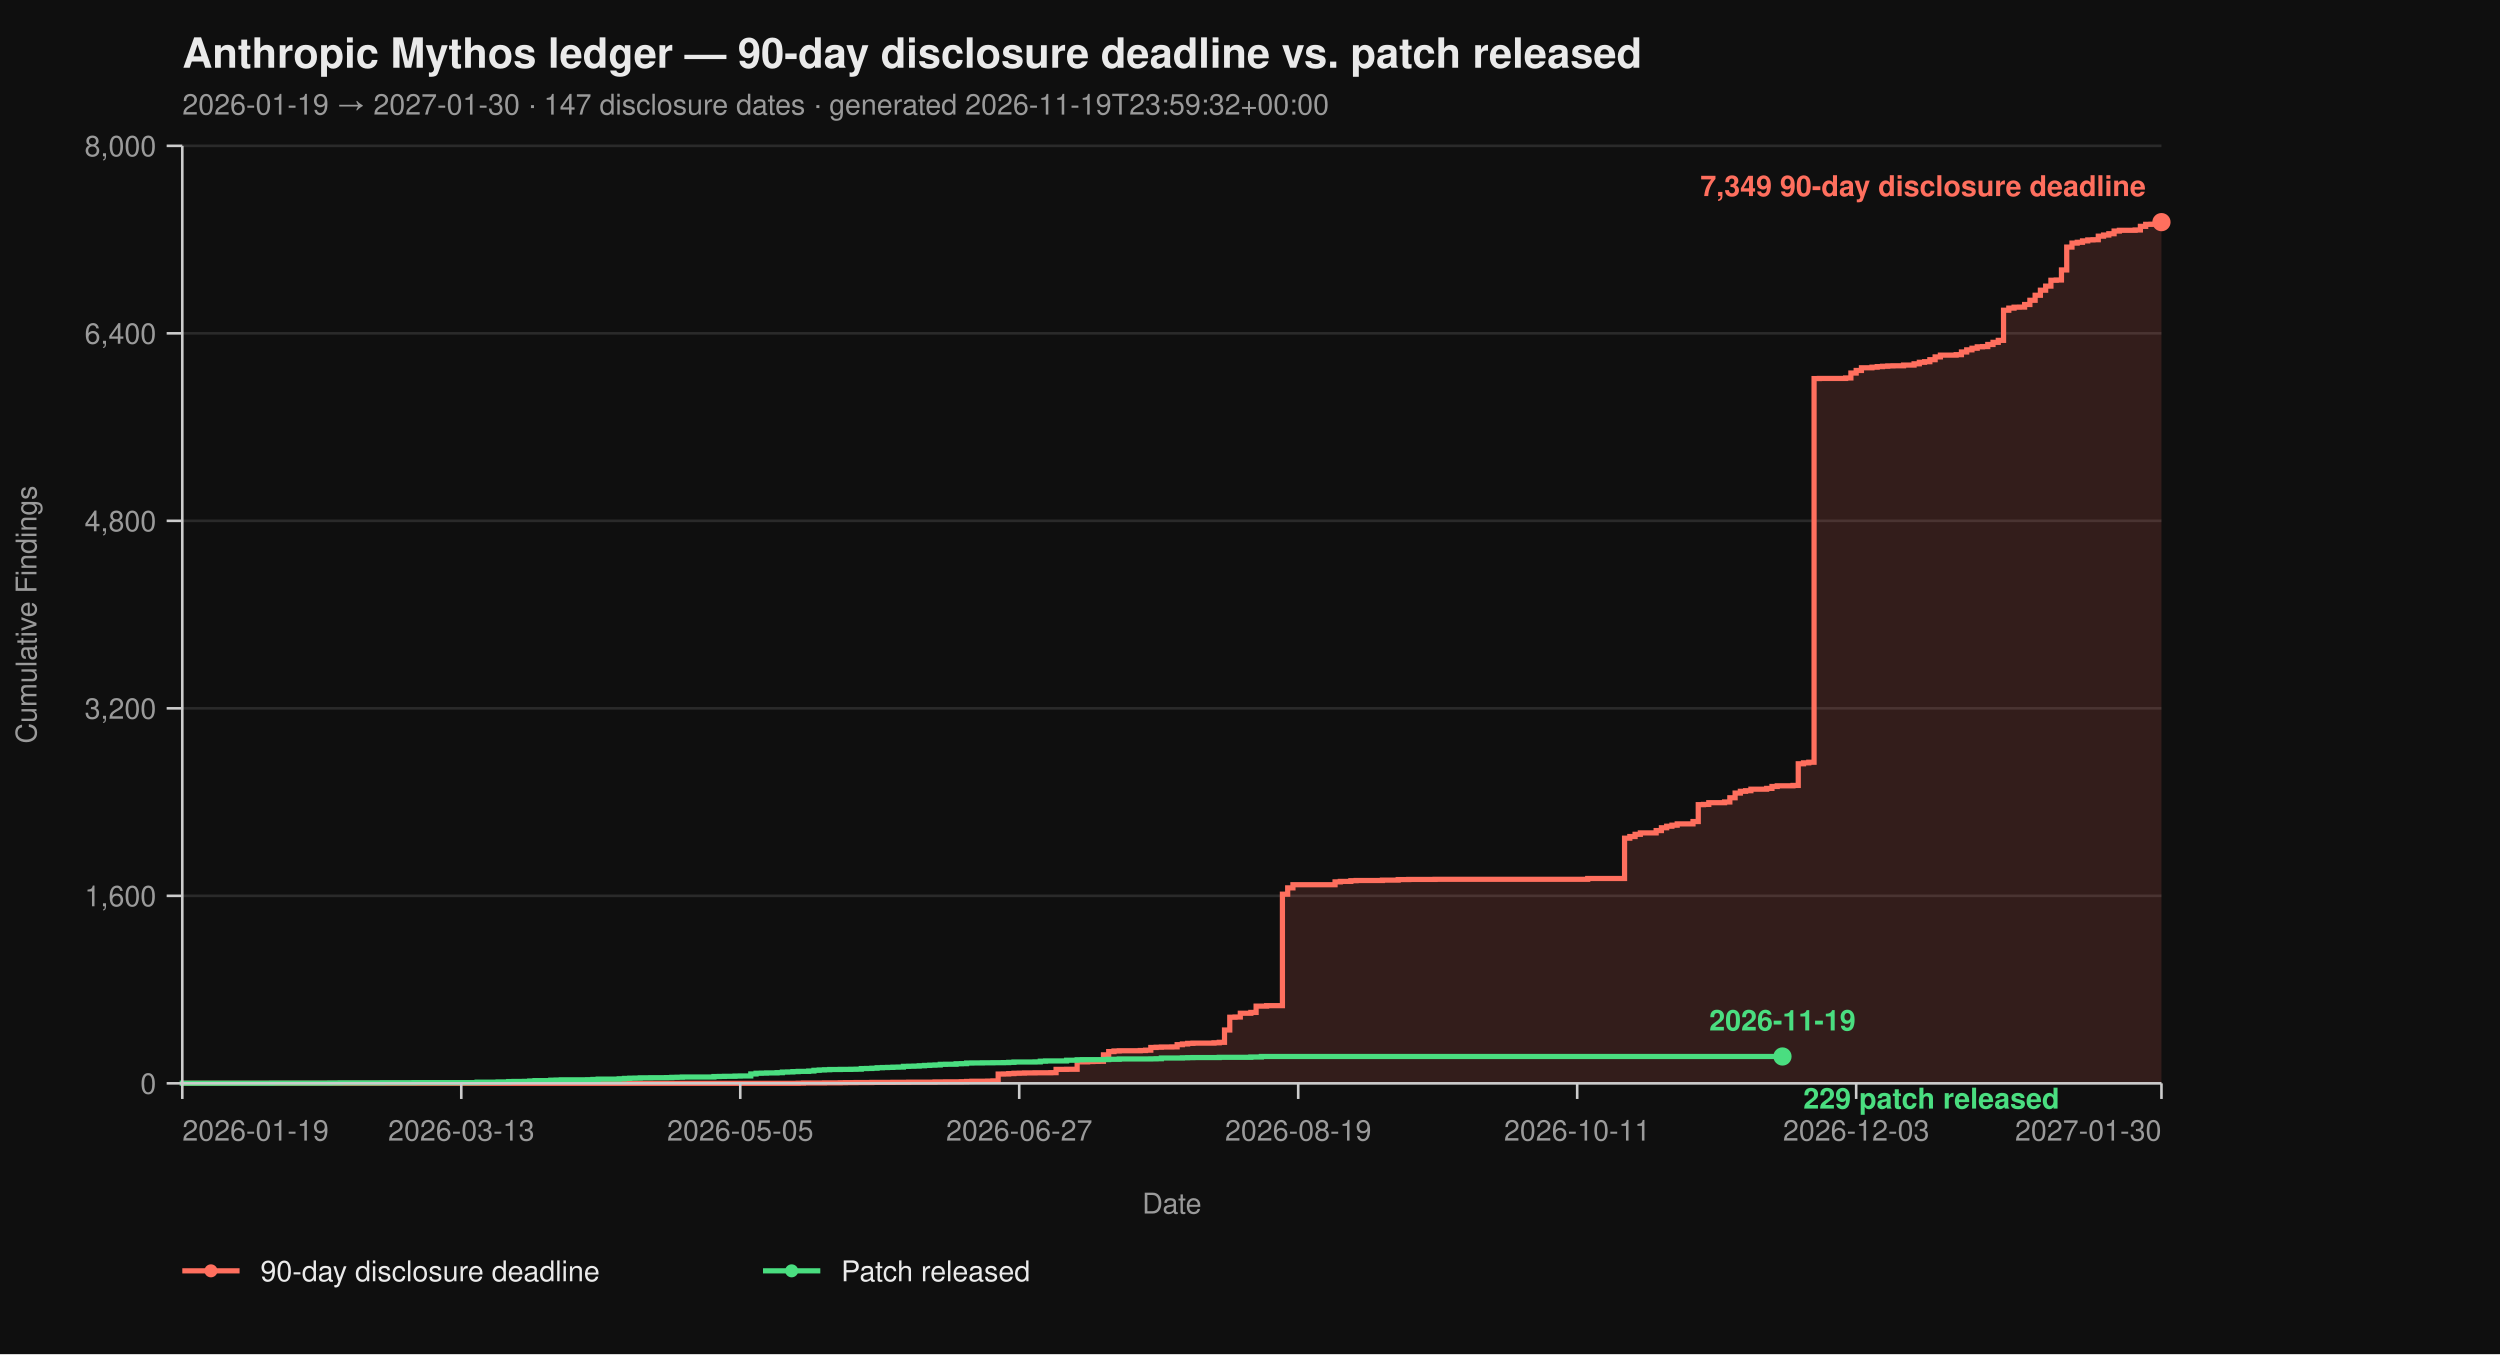
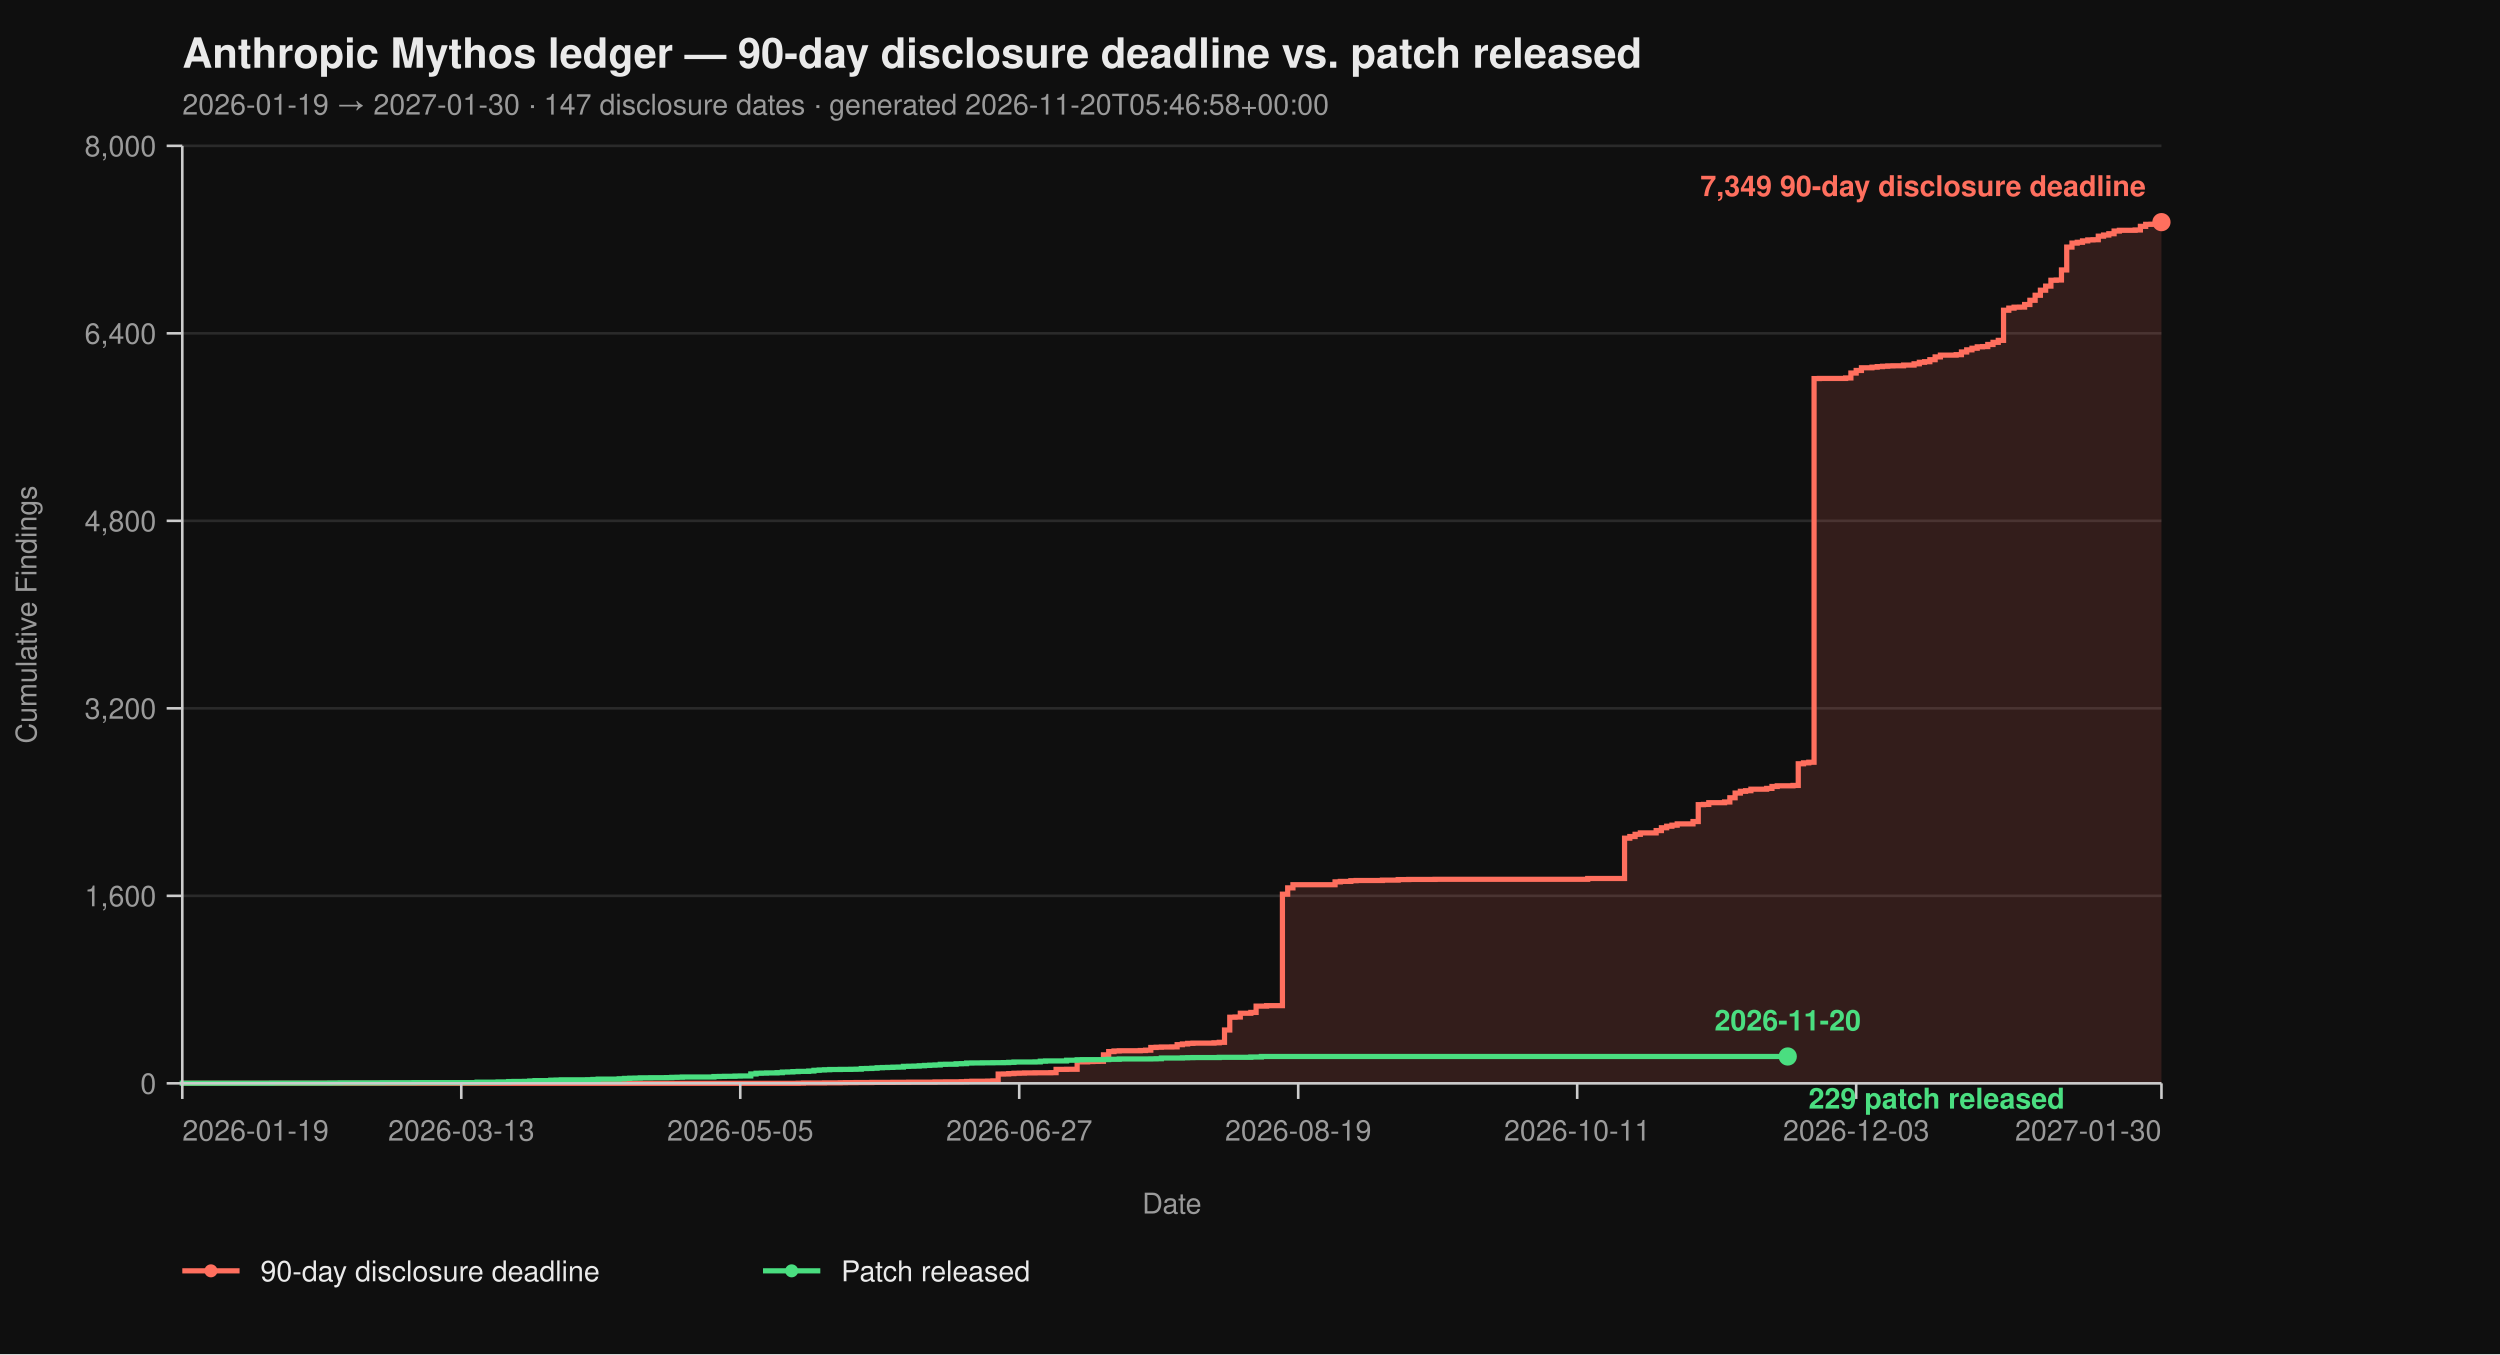
<svg xmlns="http://www.w3.org/2000/svg" viewBox="0 0 960 520" width="960" height="520" font-family="-apple-system, BlinkMacSystemFont, 'Segoe UI', Helvetica, Arial, sans-serif">
  <rect width="100%" height="100%" fill="#0f0f0f" />
  <text x="70" y="26" fill="#eaeaea" font-size="16" font-weight="700">Anthropic Mythos ledger — 90-day disclosure deadline vs. patch released</text>
-   <text x="70" y="44" fill="#9a9a9a" font-size="11">2026-01-19 → 2027-01-30  ·  147 disclosure dates  ·  generated 2026-11-19T23:59:32+00:00</text>
+   <text x="70" y="44" fill="#9a9a9a" font-size="11">2026-01-19 → 2027-01-30  ·  147 disclosure dates  ·  generated 2026-11-20T05:46:58+00:00</text>
  <line x1="70" y1="416.00" x2="830" y2="416.00" stroke="#2a2a2a" stroke-width="1" />
  <line x1="70" y1="344.00" x2="830" y2="344.00" stroke="#2a2a2a" stroke-width="1" />
  <line x1="70" y1="272.00" x2="830" y2="272.00" stroke="#2a2a2a" stroke-width="1" />
  <line x1="70" y1="200.00" x2="830" y2="200.00" stroke="#2a2a2a" stroke-width="1" />
  <line x1="70" y1="128.00" x2="830" y2="128.00" stroke="#2a2a2a" stroke-width="1" />
  <line x1="70" y1="56.00" x2="830" y2="56.00" stroke="#2a2a2a" stroke-width="1" />
  <path d="M 70.00 416.00 L 306.49 416.00 L 306.49 415.95 L 308.51 415.95 L 308.51 415.87 L 316.60 415.87 L 316.60 415.82 L 322.66 415.82 L 322.66 415.77 L 324.68 415.77 L 324.68 415.73 L 328.72 415.73 L 328.72 415.69 L 334.79 415.69 L 334.79 415.64 L 342.87 415.64 L 342.87 415.60 L 348.94 415.60 L 348.94 415.55 L 359.04 415.55 L 359.04 415.46 L 363.09 415.46 L 363.09 415.42 L 369.15 415.42 L 369.15 415.37 L 371.17 415.37 L 371.17 415.28 L 373.19 415.28 L 373.19 415.19 L 379.26 415.19 L 379.26 415.14 L 381.28 415.14 L 381.28 415.06 L 383.30 415.06 L 383.30 412.44 L 385.32 412.44 L 385.32 412.40 L 387.34 412.40 L 387.34 412.26 L 389.36 412.26 L 389.36 412.13 L 391.38 412.13 L 391.38 412.08 L 393.40 412.08 L 393.40 412.00 L 397.45 412.00 L 397.45 411.95 L 403.51 411.95 L 403.51 411.90 L 405.53 411.90 L 405.53 410.64 L 409.57 410.64 L 409.57 410.60 L 413.62 410.60 L 413.62 407.76 L 417.66 407.76 L 417.66 407.63 L 419.68 407.63 L 419.68 407.58 L 421.70 407.58 L 421.70 407.54 L 423.72 407.54 L 423.72 405.06 L 425.74 405.06 L 425.74 403.81 L 427.77 403.81 L 427.77 403.58 L 429.79 403.58 L 429.79 403.49 L 437.87 403.49 L 437.87 403.40 L 439.89 403.40 L 439.89 403.26 L 441.91 403.26 L 441.91 402.23 L 443.94 402.23 L 443.94 402.14 L 445.96 402.14 L 445.96 402.05 L 450.00 402.05 L 450.00 402.00 L 452.02 402.00 L 452.02 401.15 L 454.04 401.15 L 454.04 400.88 L 456.06 400.88 L 456.06 400.65 L 458.09 400.65 L 458.09 400.56 L 466.17 400.56 L 466.17 400.43 L 468.19 400.43 L 468.19 400.25 L 470.21 400.25 L 470.21 395.52 L 472.23 395.52 L 472.23 390.62 L 474.26 390.62 L 474.26 390.53 L 476.28 390.53 L 476.28 389.09 L 480.32 389.09 L 480.32 388.77 L 482.34 388.77 L 482.34 386.35 L 486.38 386.35 L 486.38 386.17 L 492.45 386.17 L 492.45 343.37 L 494.47 343.37 L 494.47 340.94 L 496.49 340.94 L 496.49 339.73 L 512.66 339.73 L 512.66 338.64 L 514.68 338.64 L 514.68 338.46 L 518.72 338.46 L 518.72 338.19 L 520.74 338.19 L 520.74 338.11 L 530.85 338.11 L 530.85 337.97 L 536.91 337.97 L 536.91 337.75 L 540.96 337.75 L 540.96 337.70 L 551.06 337.70 L 551.06 337.65 L 609.68 337.65 L 609.68 337.34 L 623.83 337.34 L 623.83 321.86 L 625.85 321.86 L 625.85 321.23 L 627.87 321.23 L 627.87 320.38 L 629.89 320.38 L 629.89 319.83 L 635.96 319.83 L 635.96 318.94 L 637.98 318.94 L 637.98 317.86 L 640.00 317.86 L 640.00 317.27 L 642.02 317.27 L 642.02 316.87 L 644.04 316.87 L 644.04 316.37 L 650.11 316.37 L 650.11 315.47 L 652.13 315.47 L 652.13 308.99 L 654.15 308.99 L 654.15 308.90 L 656.17 308.90 L 656.17 308.23 L 662.23 308.23 L 662.23 307.96 L 664.26 307.96 L 664.26 306.34 L 666.28 306.34 L 666.28 304.54 L 668.30 304.54 L 668.30 303.86 L 670.32 303.86 L 670.32 303.63 L 672.34 303.63 L 672.34 303.05 L 678.40 303.05 L 678.40 302.74 L 680.43 302.74 L 680.43 302.01 L 682.45 302.01 L 682.45 301.75 L 688.51 301.75 L 688.51 301.61 L 690.53 301.61 L 690.53 293.29 L 692.55 293.29 L 692.55 292.93 L 694.57 292.93 L 694.57 292.70 L 696.60 292.70 L 696.60 145.37 L 698.62 145.37 L 698.62 145.32 L 708.72 145.32 L 708.72 145.14 L 710.74 145.14 L 710.74 143.25 L 712.77 143.25 L 712.77 142.26 L 714.79 142.26 L 714.79 141.23 L 718.83 141.23 L 718.83 141.00 L 720.85 141.00 L 720.85 140.78 L 722.87 140.78 L 722.87 140.64 L 724.89 140.64 L 724.89 140.51 L 726.91 140.51 L 726.91 140.46 L 730.96 140.46 L 730.96 140.19 L 735.00 140.19 L 735.00 139.70 L 737.02 139.70 L 737.02 139.12 L 739.04 139.12 L 739.04 138.89 L 741.06 138.89 L 741.06 138.12 L 743.09 138.12 L 743.09 137.05 L 745.11 137.05 L 745.11 136.37 L 751.17 136.37 L 751.17 136.19 L 753.19 136.19 L 753.19 135.16 L 755.21 135.16 L 755.21 134.34 L 757.23 134.34 L 757.23 133.72 L 759.26 133.72 L 759.26 133.18 L 761.28 133.18 L 761.28 133.08 L 763.30 133.08 L 763.30 132.28 L 765.32 132.28 L 765.32 131.46 L 767.34 131.46 L 767.34 130.70 L 769.36 130.70 L 769.36 119.13 L 771.38 119.13 L 771.38 118.32 L 773.40 118.32 L 773.40 117.96 L 775.43 117.96 L 775.43 117.92 L 777.45 117.92 L 777.45 116.93 L 779.47 116.93 L 779.47 115.31 L 781.49 115.31 L 781.49 113.38 L 783.51 113.38 L 783.51 111.44 L 785.53 111.44 L 785.53 109.87 L 787.55 109.87 L 787.55 107.62 L 789.57 107.62 L 789.57 107.52 L 791.60 107.52 L 791.60 103.66 L 793.62 103.66 L 793.62 94.88 L 795.64 94.88 L 795.64 93.35 L 797.66 93.35 L 797.66 93.04 L 799.68 93.04 L 799.68 92.50 L 801.70 92.50 L 801.70 92.13 L 803.72 92.13 L 803.72 92.05 L 805.74 92.05 L 805.74 90.69 L 807.77 90.69 L 807.77 90.25 L 809.79 90.25 L 809.79 89.75 L 811.81 89.75 L 811.81 88.72 L 813.83 88.72 L 813.83 88.44 L 819.89 88.44 L 819.89 88.31 L 821.91 88.31 L 821.91 86.92 L 823.94 86.92 L 823.94 86.15 L 825.96 86.15 L 825.96 86.10 L 827.98 86.10 L 827.98 85.34 L 830.00 85.34 L 830.00 85.30 L 830.00 85.30 L 830.00 416.00 Z" fill="#ff6f5e26" stroke="none" />
  <path d="M 70.00 416.00 L 306.49 416.00 L 306.49 415.95 L 308.51 415.95 L 308.51 415.87 L 316.60 415.87 L 316.60 415.82 L 322.66 415.82 L 322.66 415.77 L 324.68 415.77 L 324.68 415.73 L 328.72 415.73 L 328.72 415.69 L 334.79 415.69 L 334.79 415.64 L 342.87 415.64 L 342.87 415.60 L 348.94 415.60 L 348.94 415.55 L 359.04 415.55 L 359.04 415.46 L 363.09 415.46 L 363.09 415.42 L 369.15 415.42 L 369.15 415.37 L 371.17 415.37 L 371.17 415.28 L 373.19 415.28 L 373.19 415.19 L 379.26 415.19 L 379.26 415.14 L 381.28 415.14 L 381.28 415.06 L 383.30 415.06 L 383.30 412.44 L 385.32 412.44 L 385.32 412.40 L 387.34 412.40 L 387.34 412.26 L 389.36 412.26 L 389.36 412.13 L 391.38 412.13 L 391.38 412.08 L 393.40 412.08 L 393.40 412.00 L 397.45 412.00 L 397.45 411.95 L 403.51 411.95 L 403.51 411.90 L 405.53 411.90 L 405.53 410.64 L 409.57 410.64 L 409.57 410.60 L 413.62 410.60 L 413.62 407.76 L 417.66 407.76 L 417.66 407.63 L 419.68 407.63 L 419.68 407.58 L 421.70 407.58 L 421.70 407.54 L 423.72 407.54 L 423.72 405.06 L 425.74 405.06 L 425.74 403.81 L 427.77 403.81 L 427.77 403.58 L 429.79 403.58 L 429.79 403.49 L 437.87 403.49 L 437.87 403.40 L 439.89 403.40 L 439.89 403.26 L 441.91 403.26 L 441.91 402.23 L 443.94 402.23 L 443.94 402.14 L 445.96 402.14 L 445.96 402.05 L 450.00 402.05 L 450.00 402.00 L 452.02 402.00 L 452.02 401.15 L 454.04 401.15 L 454.04 400.88 L 456.06 400.88 L 456.06 400.65 L 458.09 400.65 L 458.09 400.56 L 466.17 400.56 L 466.17 400.43 L 468.19 400.43 L 468.19 400.25 L 470.21 400.25 L 470.21 395.52 L 472.23 395.52 L 472.23 390.62 L 474.26 390.62 L 474.26 390.53 L 476.28 390.53 L 476.28 389.09 L 480.32 389.09 L 480.32 388.77 L 482.34 388.77 L 482.34 386.35 L 486.38 386.35 L 486.38 386.17 L 492.45 386.17 L 492.45 343.37 L 494.47 343.37 L 494.47 340.94 L 496.49 340.94 L 496.49 339.73 L 512.66 339.73 L 512.66 338.64 L 514.68 338.64 L 514.68 338.46 L 518.72 338.46 L 518.72 338.19 L 520.74 338.19 L 520.74 338.11 L 530.85 338.11 L 530.85 337.97 L 536.91 337.97 L 536.91 337.75 L 540.96 337.75 L 540.96 337.70 L 551.06 337.70 L 551.06 337.65 L 609.68 337.65 L 609.68 337.34 L 623.83 337.34 L 623.83 321.86 L 625.85 321.86 L 625.85 321.23 L 627.87 321.23 L 627.87 320.38 L 629.89 320.38 L 629.89 319.83 L 635.96 319.83 L 635.96 318.94 L 637.98 318.94 L 637.98 317.86 L 640.00 317.86 L 640.00 317.27 L 642.02 317.27 L 642.02 316.87 L 644.04 316.87 L 644.04 316.37 L 650.11 316.37 L 650.11 315.47 L 652.13 315.47 L 652.13 308.99 L 654.15 308.99 L 654.15 308.90 L 656.17 308.90 L 656.17 308.23 L 662.23 308.23 L 662.23 307.96 L 664.26 307.96 L 664.26 306.34 L 666.28 306.34 L 666.28 304.54 L 668.30 304.54 L 668.30 303.86 L 670.32 303.86 L 670.32 303.63 L 672.34 303.63 L 672.34 303.05 L 678.40 303.05 L 678.40 302.74 L 680.43 302.74 L 680.43 302.01 L 682.45 302.01 L 682.45 301.75 L 688.51 301.75 L 688.51 301.61 L 690.53 301.61 L 690.53 293.29 L 692.55 293.29 L 692.55 292.93 L 694.57 292.93 L 694.57 292.70 L 696.60 292.70 L 696.60 145.37 L 698.62 145.37 L 698.62 145.32 L 708.72 145.32 L 708.72 145.14 L 710.74 145.14 L 710.74 143.25 L 712.77 143.25 L 712.77 142.26 L 714.79 142.26 L 714.79 141.23 L 718.83 141.23 L 718.83 141.00 L 720.85 141.00 L 720.85 140.78 L 722.87 140.78 L 722.87 140.64 L 724.89 140.64 L 724.89 140.51 L 726.91 140.51 L 726.91 140.46 L 730.96 140.46 L 730.96 140.19 L 735.00 140.19 L 735.00 139.70 L 737.02 139.70 L 737.02 139.12 L 739.04 139.12 L 739.04 138.89 L 741.06 138.89 L 741.06 138.12 L 743.09 138.12 L 743.09 137.05 L 745.11 137.05 L 745.11 136.37 L 751.17 136.37 L 751.17 136.19 L 753.19 136.19 L 753.19 135.16 L 755.21 135.16 L 755.21 134.34 L 757.23 134.34 L 757.23 133.72 L 759.26 133.72 L 759.26 133.18 L 761.28 133.18 L 761.28 133.08 L 763.30 133.08 L 763.30 132.28 L 765.32 132.28 L 765.32 131.46 L 767.34 131.46 L 767.34 130.70 L 769.36 130.70 L 769.36 119.13 L 771.38 119.13 L 771.38 118.32 L 773.40 118.32 L 773.40 117.96 L 775.43 117.96 L 775.43 117.92 L 777.45 117.92 L 777.45 116.93 L 779.47 116.93 L 779.47 115.31 L 781.49 115.31 L 781.49 113.38 L 783.51 113.38 L 783.51 111.44 L 785.53 111.44 L 785.53 109.87 L 787.55 109.87 L 787.55 107.62 L 789.57 107.62 L 789.57 107.52 L 791.60 107.52 L 791.60 103.66 L 793.62 103.66 L 793.62 94.88 L 795.64 94.88 L 795.64 93.35 L 797.66 93.35 L 797.66 93.04 L 799.68 93.04 L 799.68 92.50 L 801.70 92.50 L 801.70 92.13 L 803.72 92.13 L 803.72 92.05 L 805.74 92.05 L 805.74 90.69 L 807.77 90.69 L 807.77 90.25 L 809.79 90.25 L 809.79 89.75 L 811.81 89.75 L 811.81 88.72 L 813.83 88.72 L 813.83 88.44 L 819.89 88.44 L 819.89 88.31 L 821.91 88.31 L 821.91 86.92 L 823.94 86.92 L 823.94 86.15 L 825.96 86.15 L 825.96 86.10 L 827.98 86.10 L 827.98 85.34 L 830.00 85.34 L 830.00 85.30 L 830.00 85.30" fill="none" stroke="#ff6f5e" stroke-width="2" stroke-linejoin="miter" stroke-linecap="butt" />
-   <path d="M 70.00 416.00 L 70.00 416.00 L 70.00 415.95 L 104.36 415.95 L 104.36 415.91 L 126.60 415.91 L 126.60 415.87 L 130.64 415.87 L 130.64 415.82 L 146.81 415.82 L 146.81 415.77 L 158.94 415.77 L 158.94 415.73 L 183.19 415.73 L 183.19 415.55 L 191.28 415.55 L 191.28 415.46 L 195.32 415.46 L 195.32 415.32 L 197.34 415.32 L 197.34 415.28 L 201.38 415.28 L 201.38 415.24 L 203.40 415.24 L 203.40 415.10 L 205.43 415.10 L 205.43 414.96 L 211.49 414.96 L 211.49 414.79 L 213.51 414.79 L 213.51 414.74 L 215.53 414.74 L 215.53 414.65 L 225.64 414.65 L 225.64 414.61 L 227.66 414.61 L 227.66 414.51 L 229.68 414.51 L 229.68 414.38 L 237.77 414.38 L 237.77 414.25 L 239.79 414.25 L 239.79 414.11 L 241.81 414.11 L 241.81 414.02 L 243.83 414.02 L 243.83 413.98 L 245.85 413.98 L 245.85 413.88 L 249.89 413.88 L 249.89 413.84 L 255.96 413.84 L 255.96 413.80 L 257.98 413.80 L 257.98 413.70 L 260.00 413.70 L 260.00 413.66 L 262.02 413.66 L 262.02 413.57 L 274.15 413.57 L 274.15 413.39 L 276.17 413.39 L 276.17 413.35 L 278.19 413.35 L 278.19 413.30 L 282.23 413.30 L 282.23 413.21 L 284.26 413.21 L 284.26 413.17 L 288.30 413.17 L 288.30 412.40 L 290.32 412.40 L 290.32 412.13 L 292.34 412.13 L 292.34 412.08 L 294.36 412.08 L 294.36 412.00 L 298.40 412.00 L 298.40 411.90 L 300.43 411.90 L 300.43 411.68 L 302.45 411.68 L 302.45 411.63 L 304.47 411.63 L 304.47 411.50 L 306.49 411.50 L 306.49 411.41 L 310.53 411.41 L 310.53 411.27 L 312.55 411.27 L 312.55 411.00 L 314.57 411.00 L 314.57 410.87 L 316.60 410.87 L 316.60 410.78 L 318.62 410.78 L 318.62 410.69 L 322.66 410.69 L 322.66 410.64 L 326.70 410.64 L 326.70 410.60 L 328.72 410.60 L 328.72 410.56 L 330.74 410.56 L 330.74 410.33 L 332.77 410.33 L 332.77 410.29 L 334.79 410.29 L 334.79 410.19 L 336.81 410.19 L 336.81 410.01 L 338.83 410.01 L 338.83 409.93 L 340.85 409.93 L 340.85 409.88 L 342.87 409.88 L 342.87 409.79 L 344.89 409.79 L 344.89 409.75 L 346.91 409.75 L 346.91 409.48 L 348.94 409.48 L 348.94 409.43 L 350.96 409.43 L 350.96 409.38 L 352.98 409.38 L 352.98 409.25 L 355.00 409.25 L 355.00 409.12 L 357.02 409.12 L 357.02 409.02 L 359.04 409.02 L 359.04 408.94 L 361.06 408.94 L 361.06 408.71 L 363.09 408.71 L 363.09 408.67 L 367.13 408.67 L 367.13 408.49 L 369.15 408.49 L 369.15 408.44 L 371.17 408.44 L 371.17 408.21 L 373.19 408.21 L 373.19 408.17 L 377.23 408.17 L 377.23 408.12 L 381.28 408.12 L 381.28 408.08 L 385.32 408.08 L 385.32 408.04 L 387.34 408.04 L 387.34 407.94 L 389.36 407.94 L 389.36 407.81 L 397.45 407.81 L 397.45 407.76 L 399.47 407.76 L 399.47 407.50 L 401.49 407.50 L 401.49 407.40 L 409.57 407.40 L 409.57 407.13 L 413.62 407.13 L 413.62 406.95 L 415.64 406.95 L 415.64 406.91 L 423.72 406.91 L 423.72 406.87 L 425.74 406.87 L 425.74 406.77 L 429.79 406.77 L 429.79 406.64 L 441.91 406.64 L 441.91 406.60 L 443.94 406.60 L 443.94 406.55 L 445.96 406.55 L 445.96 406.28 L 454.04 406.28 L 454.04 406.19 L 456.06 406.19 L 456.06 406.14 L 458.09 406.14 L 458.09 406.10 L 468.19 406.10 L 468.19 406.01 L 480.32 406.01 L 480.32 405.88 L 484.36 405.88 L 484.36 405.69 L 684.47 405.69" fill="none" stroke="#4ade80" stroke-width="2" stroke-linejoin="miter" stroke-linecap="butt" />
+   <path d="M 70.00 416.00 L 70.00 416.00 L 70.00 415.95 L 104.36 415.95 L 104.36 415.91 L 126.60 415.91 L 126.60 415.87 L 130.64 415.87 L 130.64 415.82 L 146.81 415.82 L 146.81 415.77 L 158.94 415.77 L 158.94 415.73 L 183.19 415.73 L 183.19 415.55 L 191.28 415.55 L 191.28 415.46 L 195.32 415.46 L 195.32 415.32 L 197.34 415.32 L 197.34 415.28 L 201.38 415.28 L 201.38 415.24 L 203.40 415.24 L 203.40 415.10 L 205.43 415.10 L 205.43 414.96 L 211.49 414.96 L 211.49 414.79 L 213.51 414.79 L 213.51 414.74 L 215.53 414.74 L 215.53 414.65 L 225.64 414.65 L 225.64 414.61 L 227.66 414.61 L 227.66 414.51 L 229.68 414.51 L 229.68 414.38 L 237.77 414.38 L 237.77 414.25 L 239.79 414.25 L 239.79 414.11 L 241.81 414.11 L 241.81 414.02 L 243.83 414.02 L 243.83 413.98 L 245.85 413.98 L 245.85 413.88 L 249.89 413.88 L 249.89 413.84 L 255.96 413.84 L 255.96 413.80 L 257.98 413.80 L 257.98 413.70 L 260.00 413.70 L 260.00 413.66 L 262.02 413.66 L 262.02 413.57 L 274.15 413.57 L 274.15 413.39 L 276.17 413.39 L 276.17 413.35 L 278.19 413.35 L 278.19 413.30 L 282.23 413.30 L 282.23 413.21 L 284.26 413.21 L 284.26 413.17 L 288.30 413.17 L 288.30 412.40 L 290.32 412.40 L 290.32 412.13 L 292.34 412.13 L 292.34 412.08 L 294.36 412.08 L 294.36 412.00 L 298.40 412.00 L 298.40 411.90 L 300.43 411.90 L 300.43 411.68 L 302.45 411.68 L 302.45 411.63 L 304.47 411.63 L 304.47 411.50 L 306.49 411.50 L 306.49 411.41 L 310.53 411.41 L 310.53 411.27 L 312.55 411.27 L 312.55 411.00 L 314.57 411.00 L 314.57 410.87 L 316.60 410.87 L 316.60 410.78 L 318.62 410.78 L 318.62 410.69 L 322.66 410.69 L 322.66 410.64 L 326.70 410.64 L 326.70 410.60 L 328.72 410.60 L 328.72 410.56 L 330.74 410.56 L 330.74 410.33 L 332.77 410.33 L 332.77 410.29 L 334.79 410.29 L 334.79 410.19 L 336.81 410.19 L 336.81 410.01 L 338.83 410.01 L 338.83 409.93 L 340.85 409.93 L 340.85 409.88 L 342.87 409.88 L 342.87 409.79 L 344.89 409.79 L 344.89 409.75 L 346.91 409.75 L 346.91 409.48 L 348.94 409.48 L 348.94 409.43 L 350.96 409.43 L 350.96 409.38 L 352.98 409.38 L 352.98 409.25 L 355.00 409.25 L 355.00 409.12 L 357.02 409.12 L 357.02 409.02 L 359.04 409.02 L 359.04 408.94 L 361.06 408.94 L 361.06 408.71 L 363.09 408.71 L 363.09 408.67 L 367.13 408.67 L 367.13 408.49 L 369.15 408.49 L 369.15 408.44 L 371.17 408.44 L 371.17 408.21 L 373.19 408.21 L 373.19 408.17 L 377.23 408.17 L 377.23 408.12 L 381.28 408.12 L 381.28 408.08 L 385.32 408.08 L 385.32 408.04 L 387.34 408.04 L 387.34 407.94 L 389.36 407.94 L 389.36 407.81 L 397.45 407.81 L 397.45 407.76 L 399.47 407.76 L 399.47 407.50 L 401.49 407.50 L 401.49 407.40 L 409.57 407.40 L 409.57 407.13 L 413.62 407.13 L 413.62 406.95 L 415.64 406.95 L 415.64 406.91 L 423.72 406.91 L 423.72 406.87 L 425.74 406.87 L 425.74 406.77 L 429.79 406.77 L 429.79 406.64 L 441.91 406.64 L 441.91 406.60 L 443.94 406.60 L 443.94 406.55 L 445.96 406.55 L 445.96 406.28 L 454.04 406.28 L 454.04 406.19 L 456.06 406.19 L 456.06 406.14 L 458.09 406.14 L 458.09 406.10 L 468.19 406.10 L 468.19 406.01 L 480.32 406.01 L 480.32 405.88 L 484.36 405.88 L 484.36 405.69 L 686.49 405.69" fill="none" stroke="#4ade80" stroke-width="2" stroke-linejoin="miter" stroke-linecap="butt" />
  <line x1="70" y1="56" x2="70" y2="416" stroke="#cccccc" stroke-width="1" />
  <line x1="70" y1="416" x2="830" y2="416" stroke="#cccccc" stroke-width="1" />
  <line x1="64" y1="416.00" x2="70" y2="416.00" stroke="#cccccc" stroke-width="1" />
  <line x1="64" y1="344.00" x2="70" y2="344.00" stroke="#cccccc" stroke-width="1" />
  <line x1="64" y1="272.00" x2="70" y2="272.00" stroke="#cccccc" stroke-width="1" />
  <line x1="64" y1="200.00" x2="70" y2="200.00" stroke="#cccccc" stroke-width="1" />
  <line x1="64" y1="128.00" x2="70" y2="128.00" stroke="#cccccc" stroke-width="1" />
  <line x1="64" y1="56.00" x2="70" y2="56.00" stroke="#cccccc" stroke-width="1" />
  <text x="60" y="420.00" text-anchor="end" fill="#9a9a9a" font-size="11">0</text>
  <text x="60" y="348.00" text-anchor="end" fill="#9a9a9a" font-size="11">1,600</text>
  <text x="60" y="276.00" text-anchor="end" fill="#9a9a9a" font-size="11">3,200</text>
  <text x="60" y="204.00" text-anchor="end" fill="#9a9a9a" font-size="11">4,800</text>
  <text x="60" y="132.00" text-anchor="end" fill="#9a9a9a" font-size="11">6,400</text>
  <text x="60" y="60.00" text-anchor="end" fill="#9a9a9a" font-size="11">8,000</text>
  <text x="14" y="236.00" fill="#9a9a9a" font-size="11" transform="rotate(-90 14 236.00)" text-anchor="middle">Cumulative Findings</text>
  <line x1="70.00" y1="416" x2="70.00" y2="422" stroke="#cccccc" stroke-width="1" />
  <line x1="177.13" y1="416" x2="177.13" y2="422" stroke="#cccccc" stroke-width="1" />
  <line x1="284.26" y1="416" x2="284.26" y2="422" stroke="#cccccc" stroke-width="1" />
  <line x1="391.38" y1="416" x2="391.38" y2="422" stroke="#cccccc" stroke-width="1" />
  <line x1="498.51" y1="416" x2="498.51" y2="422" stroke="#cccccc" stroke-width="1" />
  <line x1="605.64" y1="416" x2="605.64" y2="422" stroke="#cccccc" stroke-width="1" />
  <line x1="712.77" y1="416" x2="712.77" y2="422" stroke="#cccccc" stroke-width="1" />
  <line x1="830.00" y1="416" x2="830.00" y2="422" stroke="#cccccc" stroke-width="1" />
  <text x="70.00" y="438" text-anchor="start" fill="#9a9a9a" font-size="11">2026-01-19</text>
  <text x="177.13" y="438" text-anchor="middle" fill="#9a9a9a" font-size="11">2026-03-13</text>
  <text x="284.26" y="438" text-anchor="middle" fill="#9a9a9a" font-size="11">2026-05-05</text>
  <text x="391.38" y="438" text-anchor="middle" fill="#9a9a9a" font-size="11">2026-06-27</text>
  <text x="498.51" y="438" text-anchor="middle" fill="#9a9a9a" font-size="11">2026-08-19</text>
  <text x="605.64" y="438" text-anchor="middle" fill="#9a9a9a" font-size="11">2026-10-11</text>
  <text x="712.77" y="438" text-anchor="middle" fill="#9a9a9a" font-size="11">2026-12-03</text>
  <text x="830.00" y="438" text-anchor="end" fill="#9a9a9a" font-size="11">2027-01-30</text>
  <text x="450.00" y="466" fill="#9a9a9a" font-size="11" text-anchor="middle">Date</text>
  <circle cx="830.00" cy="85.30" r="3.5" fill="#ff6f5e" />
  <text x="824.00" y="75.30" text-anchor="end" fill="#ff6f5e" font-size="11" font-weight="600">7,349 90-day disclosure deadline</text>
-   <circle cx="684.47" cy="405.69" r="3.5" fill="#4ade80" />
-   <text x="692.47" y="425.69" text-anchor="start" fill="#4ade80" font-size="11" font-weight="600">229 patch released</text>
-   <text x="684.47" y="395.69" text-anchor="middle" fill="#4ade80" font-size="11" font-weight="600">2026-11-19</text>
+   <circle cx="686.49" cy="405.69" r="3.5" fill="#4ade80" />
+   <text x="694.49" y="425.69" text-anchor="start" fill="#4ade80" font-size="11" font-weight="600">229 patch released</text>
+   <text x="686.49" y="395.69" text-anchor="middle" fill="#4ade80" font-size="11" font-weight="600">2026-11-20</text>
  <line x1="70" y1="488" x2="92" y2="488" stroke="#ff6f5e" stroke-width="2" />
  <circle cx="81" cy="488" r="2.5" fill="#ff6f5e" />
  <text x="100" y="492" fill="#eaeaea" font-size="11">90-day disclosure deadline</text>
  <line x1="293.0" y1="488" x2="315.0" y2="488" stroke="#4ade80" stroke-width="2" />
  <circle cx="304.0" cy="488" r="2.5" fill="#4ade80" />
  <text x="323.0" y="492" fill="#eaeaea" font-size="11">Patch released</text>
</svg>
